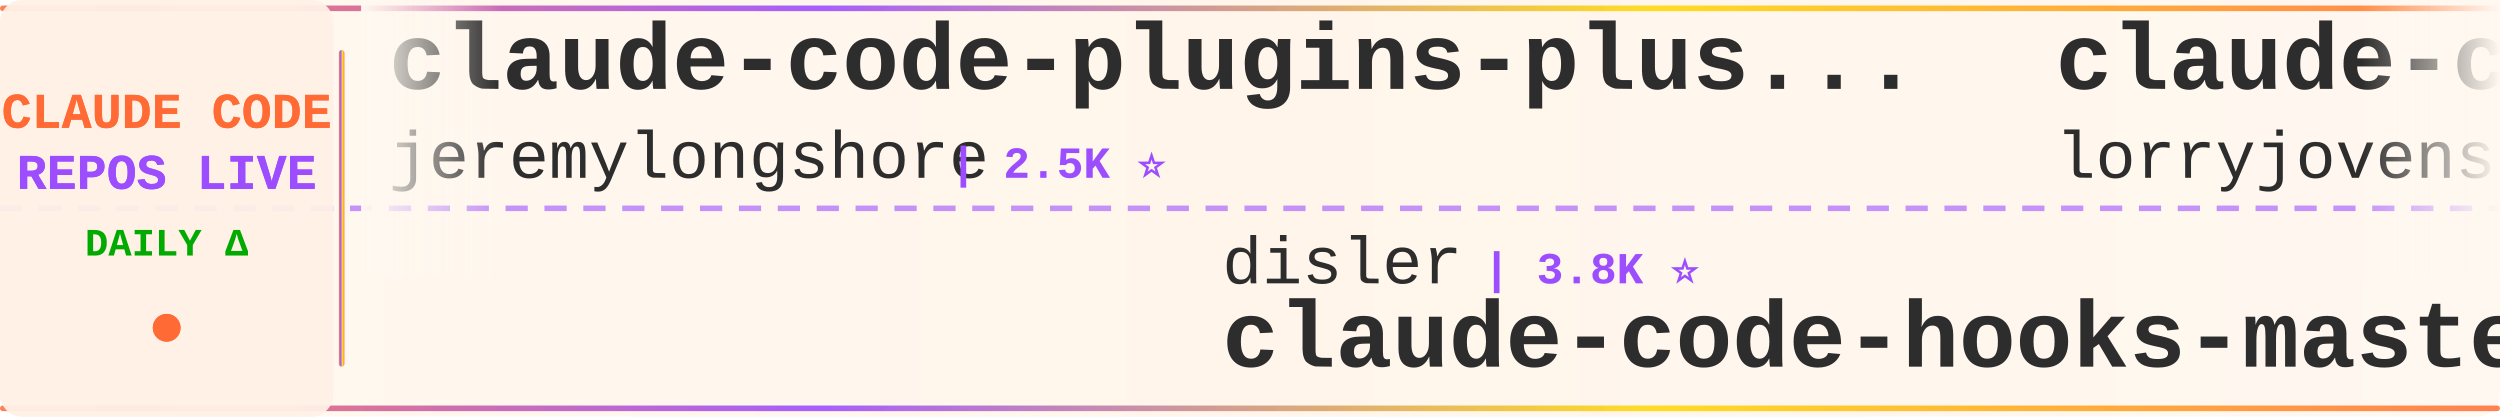
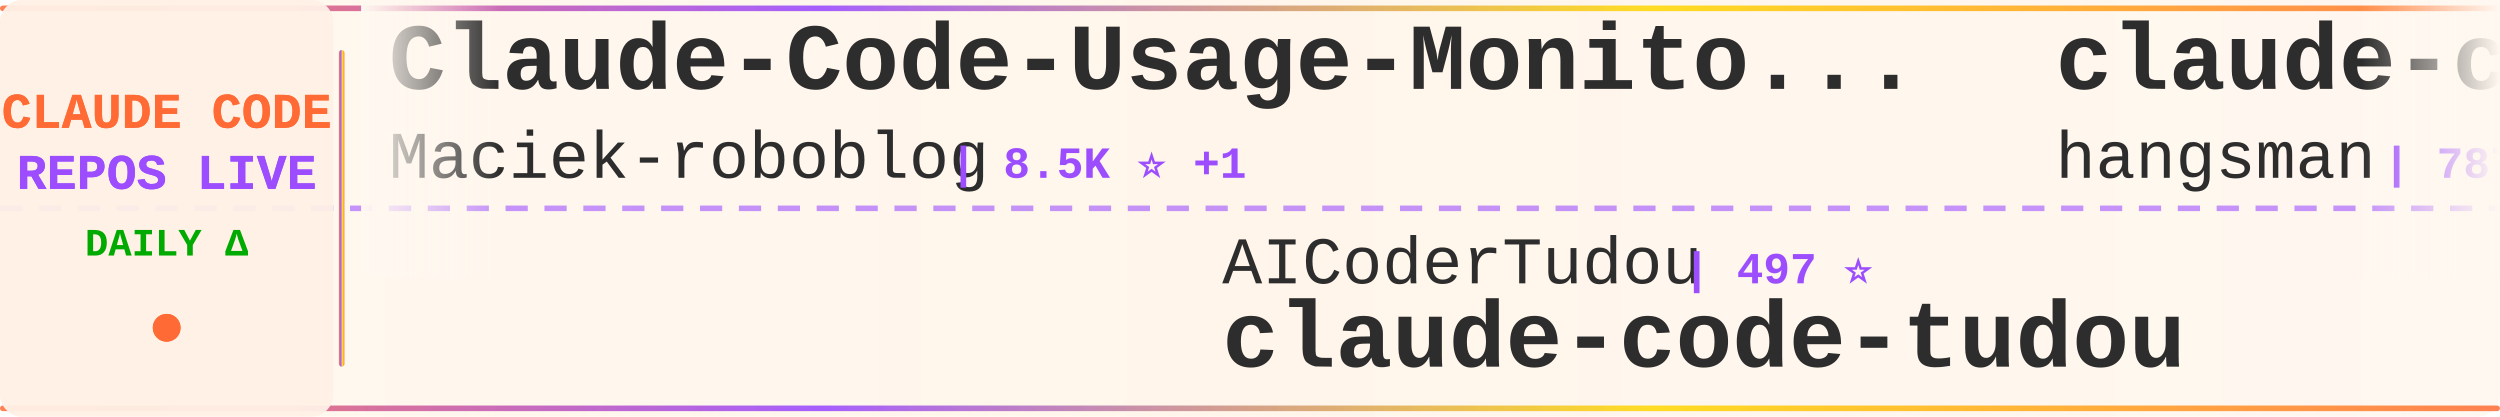
<svg xmlns="http://www.w3.org/2000/svg" width="900" height="150">
  <defs>
    <linearGradient id="tickerBg" x1="0%" y1="0%" x2="100%" y2="0%">
      <stop offset="0%" style="stop-color:#fff8f0;stop-opacity:0.98" />
      <stop offset="50%" style="stop-color:#fff5eb;stop-opacity:1" />
      <stop offset="100%" style="stop-color:#fff8f0;stop-opacity:0.98" />
    </linearGradient>
    <linearGradient id="borderGrad" x1="0%" y1="0%" x2="100%" y2="0%">
      <stop offset="0%" style="stop-color:#FF6B35;stop-opacity:0.85">
        <animate attributeName="stop-opacity" values="0.85;1;0.85" dur="2s" repeatCount="indefinite" />
      </stop>
      <stop offset="33%" style="stop-color:#9C4EFF;stop-opacity:0.9">
        <animate attributeName="stop-opacity" values="0.9;1;0.9" dur="2.2s" repeatCount="indefinite" />
      </stop>
      <stop offset="66%" style="stop-color:#FFD700;stop-opacity:0.85">
        <animate attributeName="stop-opacity" values="0.85;1;0.85" dur="1.8s" repeatCount="indefinite" />
      </stop>
      <stop offset="100%" style="stop-color:#FF6B35;stop-opacity:0.85">
        <animate attributeName="stop-opacity" values="0.85;1;0.85" dur="2s" repeatCount="indefinite" />
      </stop>
    </linearGradient>
    <filter id="textGlow">
      <feGaussianBlur stdDeviation="0.15" result="coloredBlur" />
      <feMerge>
        <feMergeNode in="coloredBlur" />
        <feMergeNode in="SourceGraphic" />
      </feMerge>
    </filter>
    <filter id="metricGlow">
      <feGaussianBlur stdDeviation="0.2" result="coloredBlur" />
      <feMerge>
        <feMergeNode in="coloredBlur" />
        <feMergeNode in="SourceGraphic" />
      </feMerge>
    </filter>
    <linearGradient id="leftFade" x1="0%" y1="0%" x2="100%" y2="0%">
      <stop offset="0%" style="stop-color:#fff8f0;stop-opacity:1" />
      <stop offset="100%" style="stop-color:#fff8f0;stop-opacity:0" />
    </linearGradient>
    <linearGradient id="rightFade" x1="0%" y1="0%" x2="100%" y2="0%">
      <stop offset="0%" style="stop-color:#fff8f0;stop-opacity:0" />
      <stop offset="100%" style="stop-color:#fff8f0;stop-opacity:1" />
    </linearGradient>
  </defs>
  <rect width="900" height="150" fill="url(#tickerBg)" rx="8" />
  <rect x="0" y="2" width="900" height="2" fill="url(#borderGrad)" rx="1" />
  <rect x="0" y="146" width="900" height="2" fill="url(#borderGrad)" rx="1" />
  <line x1="0" y1="75" x2="900" y2="75" stroke="#9C4EFF" stroke-width="2" stroke-dasharray="8 6" opacity="0.6" />
  <rect x="0" y="0" width="120" height="150" fill="#fff0e6" opacity="0.95" rx="8" />
  <text x="60" y="46" font-family="'Courier New', monospace" font-size="18" font-weight="bold" fill="#FF6B35" text-anchor="middle" filter="url(#textGlow)">
    CLAUDE CODE
  </text>
  <text x="60" y="68" font-family="'Courier New', monospace" font-size="18" font-weight="bold" fill="#9C4EFF" text-anchor="middle" filter="url(#textGlow)">
    REPOS LIVE
  </text>
  <text x="60" y="92" font-family="'Courier New', monospace" font-size="14" font-weight="bold" fill="#00aa00" text-anchor="middle">
    DAILY Δ
  </text>
  <circle cx="60" cy="118" r="5" fill="#FF6B35" filter="url(#metricGlow)">
    <animate attributeName="r" values="4;6;4" dur="1.5s" repeatCount="indefinite" />
    <animate attributeName="opacity" values="0.6;1;0.6" dur="1.5s" repeatCount="indefinite" />
  </circle>
  <rect x="122" y="18" width="2" height="114" fill="url(#borderGrad)" rx="1" />
  <clipPath id="tickerClip">
    <rect x="130" y="0" width="770" height="150" />
  </clipPath>
  <g clip-path="url(#tickerClip)">
    <g id="tickerItems">
      <animateTransform attributeName="transform" attributeType="XML" type="translate" from="0 0" to="-3000 0" dur="54s" repeatCount="indefinite" />
      <g transform="translate(0, 0)">
-         <text x="140" y="32" font-family="'Courier New', monospace" font-size="34" font-weight="bold" fill="#2d2d2d">claude-code-plugins-plus...</text>
-         <text x="140" y="64" font-family="'Courier New', monospace" font-size="24" font-weight="normal" fill="#2d2d2d" opacity="1.0">jeremylongshore</text>
-         <text x="342" y="64" font-family="'Courier New', monospace" font-size="16" font-weight="bold" fill="#9C4EFF"> | 2.5K ⭐</text>
+         <text x="140" y="32" font-family="'Courier New', monospace" font-size="34" font-weight="bold" fill="#2d2d2d">Claude-Code-Usage-Monito...</text>
+         <text x="140" y="64" font-family="'Courier New', monospace" font-size="24" font-weight="normal" fill="#2d2d2d" opacity="1.0">Maciek-roboblog</text>
+         <text x="342" y="64" font-family="'Courier New', monospace" font-size="16" font-weight="bold" fill="#9C4EFF"> | 8.5K ⭐ +1</text>
      </g>
      <g transform="translate(300, 0)">
-         <text x="140" y="102" font-family="'Courier New', monospace" font-size="24" font-weight="normal" fill="#2d2d2d" opacity="1.0">disler</text>
-         <text x="234" y="102" font-family="'Courier New', monospace" font-size="16" font-weight="bold" fill="#9C4EFF"> | 3.8K ⭐</text>
-         <text x="140" y="132" font-family="'Courier New', monospace" font-size="34" font-weight="bold" fill="#2d2d2d">claude-code-hooks-master...</text>
+         <text x="140" y="102" font-family="'Courier New', monospace" font-size="24" font-weight="normal" fill="#2d2d2d" opacity="1.0">AICoderTudou</text>
+         <text x="306" y="102" font-family="'Courier New', monospace" font-size="16" font-weight="bold" fill="#9C4EFF"> | 497 ⭐</text>
+         <text x="140" y="132" font-family="'Courier New', monospace" font-size="34" font-weight="bold" fill="#2d2d2d">claude-code-tudou</text>
      </g>
      <g transform="translate(600, 0)">
-         <text x="140" y="32" font-family="'Courier New', monospace" font-size="34" font-weight="bold" fill="#2d2d2d">claude-code-rust</text>
-         <text x="140" y="64" font-family="'Courier New', monospace" font-size="24" font-weight="normal" fill="#2d2d2d" opacity="1.0">lorryjovens-hub</text>
-         <text x="342" y="64" font-family="'Courier New', monospace" font-size="16" font-weight="bold" fill="#9C4EFF"> | 1.7K ⭐</text>
-       </g>
-       <g transform="translate(900, 0)">
-         <text x="140" y="102" font-family="'Courier New', monospace" font-size="24" font-weight="normal" fill="#2d2d2d" opacity="1.0">VILA-Lab</text>
-         <text x="258" y="102" font-family="'Courier New', monospace" font-size="16" font-weight="bold" fill="#9C4EFF"> | 2.0K ⭐ -1</text>
-         <text x="140" y="132" font-family="'Courier New', monospace" font-size="34" font-weight="bold" fill="#2d2d2d">Dive-into-Claude-Code</text>
-       </g>
-       <g transform="translate(1200, 0)">
-         <text x="140" y="32" font-family="'Courier New', monospace" font-size="34" font-weight="bold" fill="#2d2d2d">my-claude-code-setup</text>
-         <text x="140" y="64" font-family="'Courier New', monospace" font-size="24" font-weight="normal" fill="#2d2d2d" opacity="1.0">centminmod</text>
-         <text x="282" y="64" font-family="'Courier New', monospace" font-size="16" font-weight="bold" fill="#9C4EFF"> | 2.5K ⭐</text>
-       </g>
-       <g transform="translate(1500, 0)">
-         <text x="140" y="102" font-family="'Courier New', monospace" font-size="24" font-weight="normal" fill="#2d2d2d" opacity="1.0">fazxes</text>
-         <text x="234" y="102" font-family="'Courier New', monospace" font-size="16" font-weight="bold" fill="#9C4EFF"> | 227 ⭐</text>
-         <text x="140" y="132" font-family="'Courier New', monospace" font-size="34" font-weight="bold" fill="#2d2d2d">Claude-code</text>
-       </g>
-       <g transform="translate(1800, 0)">
        <text x="140" y="32" font-family="'Courier New', monospace" font-size="34" font-weight="bold" fill="#2d2d2d">claude-code-source</text>
        <text x="140" y="64" font-family="'Courier New', monospace" font-size="24" font-weight="normal" fill="#2d2d2d" opacity="1.0">hangsman</text>
        <text x="258" y="64" font-family="'Courier New', monospace" font-size="16" font-weight="bold" fill="#9C4EFF"> | 787 ⭐</text>
      </g>
+       <g transform="translate(900, 0)">
+         <text x="140" y="102" font-family="'Courier New', monospace" font-size="24" font-weight="normal" fill="#2d2d2d" opacity="1.0">xu-xiang</text>
+         <text x="258" y="102" font-family="'Courier New', monospace" font-size="16" font-weight="bold" fill="#9C4EFF"> | 1.7K ⭐ +1</text>
+         <text x="140" y="132" font-family="'Courier New', monospace" font-size="34" font-weight="bold" fill="#2d2d2d">everything-claude-code-z...</text>
+       </g>
+       <g transform="translate(1200, 0)">
+         <text x="140" y="32" font-family="'Courier New', monospace" font-size="34" font-weight="bold" fill="#2d2d2d">learn-claude-code</text>
+         <text x="140" y="64" font-family="'Courier New', monospace" font-size="24" font-weight="normal" fill="#2d2d2d" opacity="1.0">shareAI-lab</text>
+         <text x="294" y="64" font-family="'Courier New', monospace" font-size="16" font-weight="bold" fill="#9C4EFF"> | 72.1K ⭐ +8</text>
+       </g>
+       <g transform="translate(1500, 0)">
+         <text x="140" y="102" font-family="'Courier New', monospace" font-size="24" font-weight="normal" fill="#2d2d2d" opacity="1.0">Yeachan-Heo</text>
+         <text x="294" y="102" font-family="'Courier New', monospace" font-size="16" font-weight="bold" fill="#9C4EFF"> | 38.0K ⭐ +2</text>
+         <text x="140" y="132" font-family="'Courier New', monospace" font-size="34" font-weight="bold" fill="#2d2d2d">oh-my-claudecode</text>
+       </g>
+       <g transform="translate(1800, 0)">
+         <text x="140" y="32" font-family="'Courier New', monospace" font-size="34" font-weight="bold" fill="#2d2d2d">claude-code-ultimate-gui...</text>
+         <text x="140" y="64" font-family="'Courier New', monospace" font-size="24" font-weight="normal" fill="#2d2d2d" opacity="1.0">FlorianBruniaux</text>
+         <text x="342" y="64" font-family="'Courier New', monospace" font-size="16" font-weight="bold" fill="#9C4EFF"> | 5.5K ⭐</text>
+       </g>
      <g transform="translate(2100, 0)">
-         <text x="140" y="102" font-family="'Courier New', monospace" font-size="24" font-weight="normal" fill="#2d2d2d" opacity="1.0">rohitg00</text>
-         <text x="258" y="102" font-family="'Courier New', monospace" font-size="16" font-weight="bold" fill="#9C4EFF"> | 2.4K ⭐</text>
-         <text x="140" y="132" font-family="'Courier New', monospace" font-size="34" font-weight="bold" fill="#2d2d2d">awesome-claude-code-tool...</text>
+         <text x="140" y="102" font-family="'Courier New', monospace" font-size="24" font-weight="normal" fill="#2d2d2d" opacity="1.0">Donchitos</text>
+         <text x="270" y="102" font-family="'Courier New', monospace" font-size="16" font-weight="bold" fill="#9C4EFF"> | 23.3K ⭐ +3</text>
+         <text x="140" y="132" font-family="'Courier New', monospace" font-size="34" font-weight="bold" fill="#2d2d2d">Claude-Code-Game-Studios</text>
      </g>
      <g transform="translate(2400, 0)">
-         <text x="140" y="32" font-family="'Courier New', monospace" font-size="34" font-weight="bold" fill="#2d2d2d">sc-claude-code-files</text>
-         <text x="140" y="64" font-family="'Courier New', monospace" font-size="24" font-weight="normal" fill="#2d2d2d" opacity="1.0">https-deeplearning-ai</text>
-         <text x="414" y="64" font-family="'Courier New', monospace" font-size="16" font-weight="bold" fill="#9C4EFF"> | 535 ⭐</text>
+         <text x="140" y="32" font-family="'Courier New', monospace" font-size="34" font-weight="bold" fill="#2d2d2d">claude-code-book</text>
+         <text x="140" y="64" font-family="'Courier New', monospace" font-size="24" font-weight="normal" fill="#2d2d2d" opacity="1.0">lintsinghua</text>
+         <text x="294" y="64" font-family="'Courier New', monospace" font-size="16" font-weight="bold" fill="#9C4EFF"> | 4.0K ⭐</text>
      </g>
      <g transform="translate(2700, 0)">
-         <text x="140" y="102" font-family="'Courier New', monospace" font-size="24" font-weight="normal" fill="#2d2d2d" opacity="1.0">Yuyz0112</text>
-         <text x="258" y="102" font-family="'Courier New', monospace" font-size="16" font-weight="bold" fill="#9C4EFF"> | 2.4K ⭐ -1</text>
-         <text x="140" y="132" font-family="'Courier New', monospace" font-size="34" font-weight="bold" fill="#2d2d2d">claude-code-reverse</text>
+         <text x="140" y="102" font-family="'Courier New', monospace" font-size="24" font-weight="normal" fill="#2d2d2d" opacity="1.0">Chachamaru127</text>
+         <text x="318" y="102" font-family="'Courier New', monospace" font-size="16" font-weight="bold" fill="#9C4EFF"> | 3.0K ⭐</text>
+         <text x="140" y="132" font-family="'Courier New', monospace" font-size="34" font-weight="bold" fill="#2d2d2d">claude-code-harness</text>
      </g>
      <g transform="translate(3000, 0)">
-         <text x="140" y="32" font-family="'Courier New', monospace" font-size="34" font-weight="bold" fill="#2d2d2d">claude-code-plugins-plus...</text>
-         <text x="140" y="64" font-family="'Courier New', monospace" font-size="24" font-weight="normal" fill="#2d2d2d" opacity="1.0">jeremylongshore</text>
-         <text x="342" y="64" font-family="'Courier New', monospace" font-size="16" font-weight="bold" fill="#9C4EFF"> | 2.5K ⭐</text>
+         <text x="140" y="32" font-family="'Courier New', monospace" font-size="34" font-weight="bold" fill="#2d2d2d">Claude-Code-Usage-Monito...</text>
+         <text x="140" y="64" font-family="'Courier New', monospace" font-size="24" font-weight="normal" fill="#2d2d2d" opacity="1.0">Maciek-roboblog</text>
+         <text x="342" y="64" font-family="'Courier New', monospace" font-size="16" font-weight="bold" fill="#9C4EFF"> | 8.5K ⭐ +1</text>
      </g>
      <g transform="translate(3300, 0)">
-         <text x="140" y="102" font-family="'Courier New', monospace" font-size="24" font-weight="normal" fill="#2d2d2d" opacity="1.0">disler</text>
-         <text x="234" y="102" font-family="'Courier New', monospace" font-size="16" font-weight="bold" fill="#9C4EFF"> | 3.8K ⭐</text>
-         <text x="140" y="132" font-family="'Courier New', monospace" font-size="34" font-weight="bold" fill="#2d2d2d">claude-code-hooks-master...</text>
+         <text x="140" y="102" font-family="'Courier New', monospace" font-size="24" font-weight="normal" fill="#2d2d2d" opacity="1.0">AICoderTudou</text>
+         <text x="306" y="102" font-family="'Courier New', monospace" font-size="16" font-weight="bold" fill="#9C4EFF"> | 497 ⭐</text>
+         <text x="140" y="132" font-family="'Courier New', monospace" font-size="34" font-weight="bold" fill="#2d2d2d">claude-code-tudou</text>
      </g>
      <g transform="translate(3600, 0)">
-         <text x="140" y="32" font-family="'Courier New', monospace" font-size="34" font-weight="bold" fill="#2d2d2d">claude-code-rust</text>
-         <text x="140" y="64" font-family="'Courier New', monospace" font-size="24" font-weight="normal" fill="#2d2d2d" opacity="1.0">lorryjovens-hub</text>
-         <text x="342" y="64" font-family="'Courier New', monospace" font-size="16" font-weight="bold" fill="#9C4EFF"> | 1.7K ⭐</text>
+         <text x="140" y="32" font-family="'Courier New', monospace" font-size="34" font-weight="bold" fill="#2d2d2d">claude-code-source</text>
+         <text x="140" y="64" font-family="'Courier New', monospace" font-size="24" font-weight="normal" fill="#2d2d2d" opacity="1.0">hangsman</text>
+         <text x="258" y="64" font-family="'Courier New', monospace" font-size="16" font-weight="bold" fill="#9C4EFF"> | 787 ⭐</text>
      </g>
      <g transform="translate(3900, 0)">
-         <text x="140" y="102" font-family="'Courier New', monospace" font-size="24" font-weight="normal" fill="#2d2d2d" opacity="1.0">VILA-Lab</text>
-         <text x="258" y="102" font-family="'Courier New', monospace" font-size="16" font-weight="bold" fill="#9C4EFF"> | 2.0K ⭐ -1</text>
-         <text x="140" y="132" font-family="'Courier New', monospace" font-size="34" font-weight="bold" fill="#2d2d2d">Dive-into-Claude-Code</text>
+         <text x="140" y="102" font-family="'Courier New', monospace" font-size="24" font-weight="normal" fill="#2d2d2d" opacity="1.0">xu-xiang</text>
+         <text x="258" y="102" font-family="'Courier New', monospace" font-size="16" font-weight="bold" fill="#9C4EFF"> | 1.7K ⭐ +1</text>
+         <text x="140" y="132" font-family="'Courier New', monospace" font-size="34" font-weight="bold" fill="#2d2d2d">everything-claude-code-z...</text>
      </g>
    </g>
  </g>
  <rect x="130" y="0" width="50" height="100" fill="url(#leftFade)" />
  <rect x="850" y="0" width="50" height="100" fill="url(#rightFade)" />
</svg>
